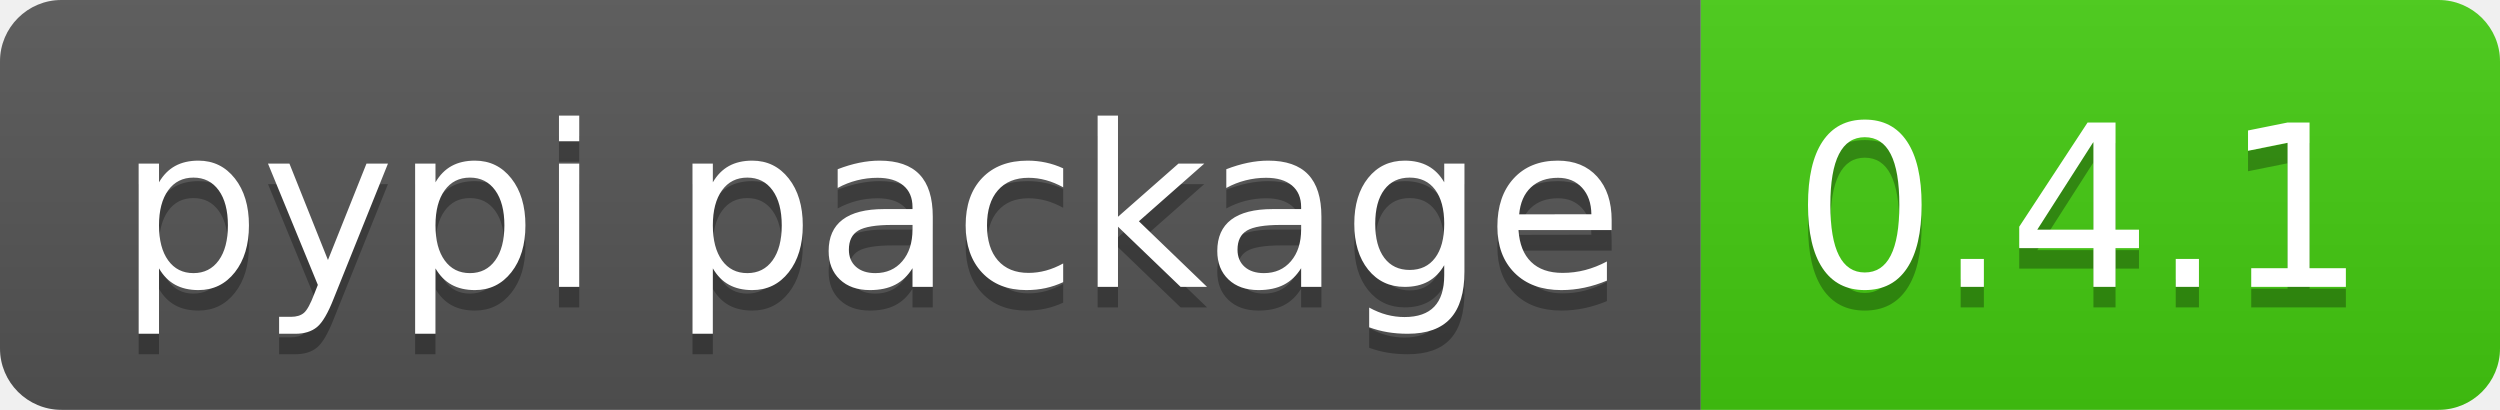
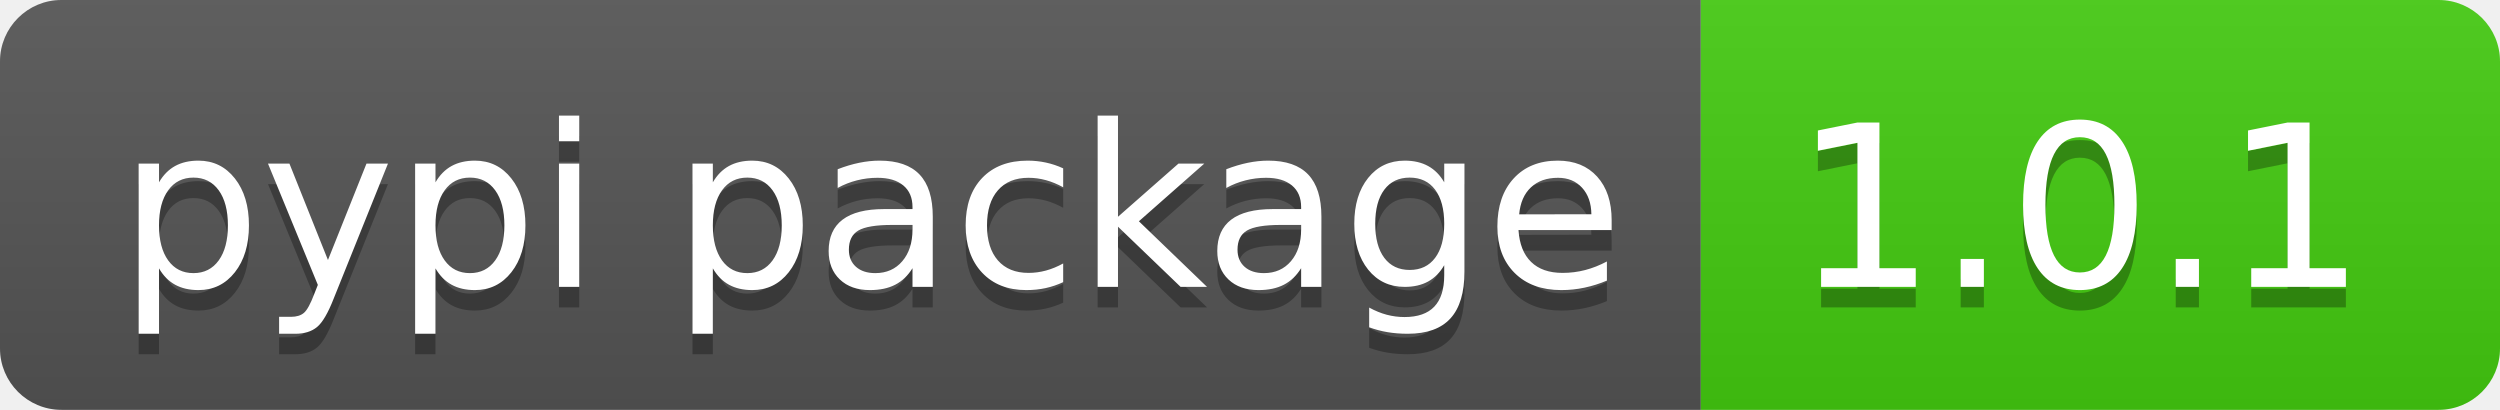
- <svg xmlns="http://www.w3.org/2000/svg" width="122" height="20" role="img" aria-label="pypi package: 0.4.1">
+ <svg xmlns="http://www.w3.org/2000/svg" width="122" height="20" role="img" aria-label="pypi package: 1.0.1">
  <linearGradient id="s" x2="0" y2="100%">
    <stop offset="0" stop-color="#bbb" stop-opacity=".1" />
    <stop offset="1" stop-opacity=".1" />
  </linearGradient>
  <clipPath id="r">
    <rect width="122" height="20" rx="3" fill="#fff" />
  </clipPath>
  <g clip-path="url(#r)">
    <rect width="83" height="20" fill="#555" />
    <rect x="83" width="39" height="20" fill="#4c1" />
    <rect width="122" height="20" fill="url(#s)" />
  </g>
  <g fill="#fff" text-anchor="middle" font-family="Verdana,Geneva,DejaVu Sans,sans-serif" text-rendering="geometricPrecision" font-size="110">
    <text aria-hidden="true" x="425" y="150" fill="#010101" fill-opacity=".3" transform="scale(.1)" textLength="730">pypi package</text>
    <text x="425" y="140" transform="scale(.1)" fill="#fff" textLength="730">pypi package</text>
-     <text aria-hidden="true" x="1015" y="150" fill="#010101" fill-opacity=".3" transform="scale(.1)" textLength="290">0.4.1</text>
-     <text x="1015" y="140" transform="scale(.1)" fill="#fff" textLength="290">0.4.1</text>
+     <text aria-hidden="true" x="1015" y="150" fill="#010101" fill-opacity=".3" transform="scale(.1)" textLength="290">1.0.1</text>
+     <text x="1015" y="140" transform="scale(.1)" fill="#fff" textLength="290">1.0.1</text>
  </g>
</svg>
